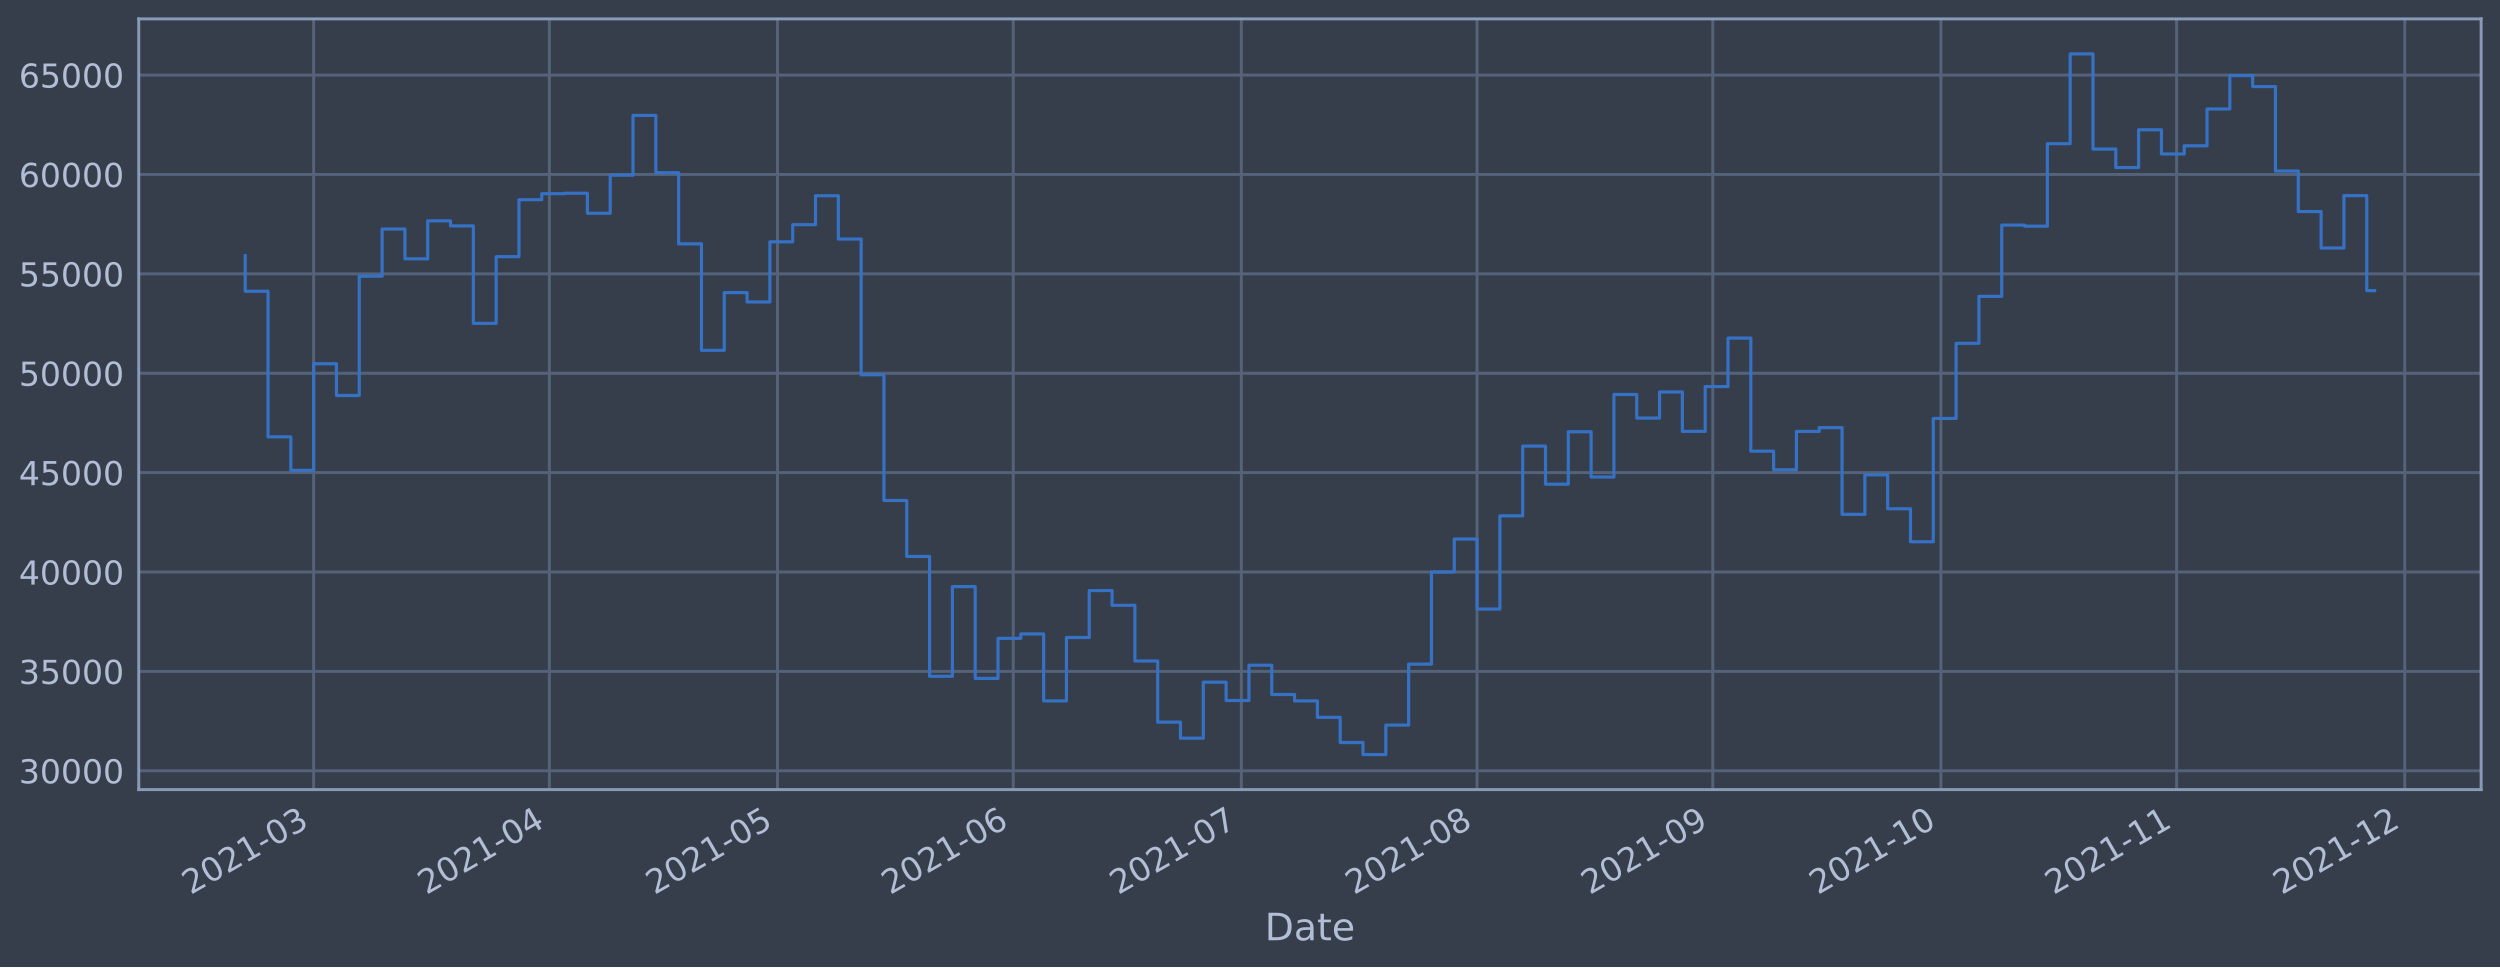
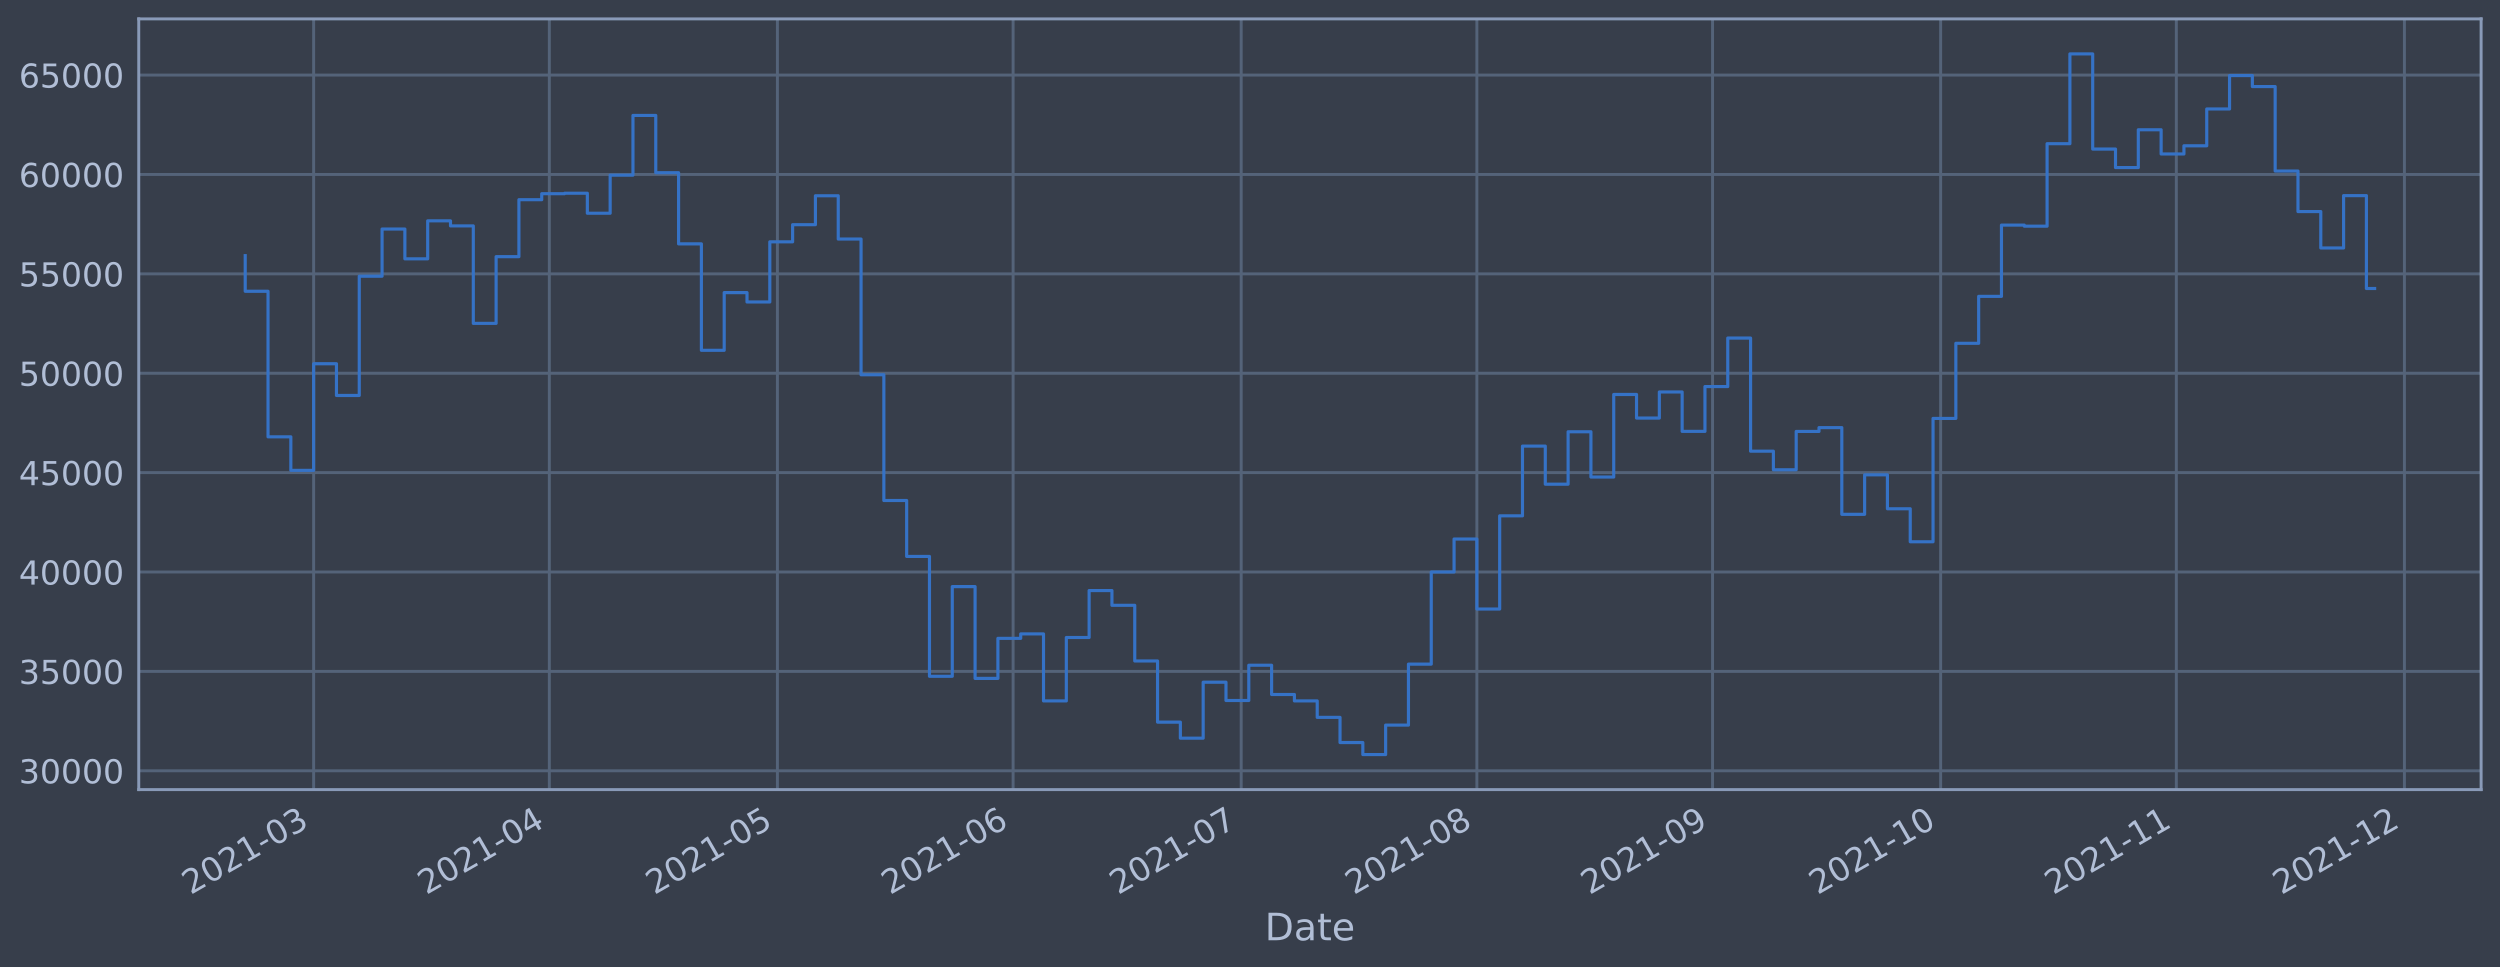
<svg xmlns="http://www.w3.org/2000/svg" xmlns:xlink="http://www.w3.org/1999/xlink" width="952.884pt" height="368.58pt" viewBox="0 0 952.884 368.58" version="1.1">
  <defs>
    <style type="text/css">*{stroke-linejoin: round; stroke-linecap: butt}</style>
  </defs>
  <g id="figure_1">
    <g id="patch_1">
      <path d="M 0 368.58  L 952.884 368.58  L 952.884 0  L 0 0  z " style="fill: #373e4b" />
    </g>
    <g id="axes_1">
      <g id="patch_2">
        <path d="M 52.884 300.96  L 945.684 300.96  L 945.684 7.2  L 52.884 7.2  z " style="fill: #373e4b" />
      </g>
      <g id="matplotlib.axis_1">
        <g id="xtick_1">
          <g id="line2d_1">
-             <path d="M 119.55 300.96  L 119.55 7.2  " clip-path="url(#pcb1d4828a4)" style="fill: none; stroke: #546379; stroke-width: 1.12; stroke-linecap: square" />
+             <path d="M 119.546 300.96  L 119.546 7.2  " clip-path="url(#p4bd3022b63)" style="fill: none; stroke: #546379; stroke-width: 1.12; stroke-linecap: square" />
          </g>
          <g id="line2d_2" />
          <g id="text_1">
-             <g style="fill: #b1bed6" transform="translate(72.64679 341.1745)rotate(-30)scale(0.126 -0.126)">
+             <g style="fill: #b1bed6" transform="translate(72.64284 341.1745)rotate(-30)scale(0.126 -0.126)">
              <defs>
                <path id="DejaVuSans-32" d="M 1228 531  L 3431 531  L 3431 0  L 469 0  L 469 531  Q 828 903 1448 1529  Q 2069 2156 2228 2338  Q 2531 2678 2651 2914  Q 2772 3150 2772 3378  Q 2772 3750 2511 3984  Q 2250 4219 1831 4219  Q 1534 4219 1204 4116  Q 875 4013 500 3803  L 500 4441  Q 881 4594 1212 4672  Q 1544 4750 1819 4750  Q 2544 4750 2975 4387  Q 3406 4025 3406 3419  Q 3406 3131 3298 2873  Q 3191 2616 2906 2266  Q 2828 2175 2409 1742  Q 1991 1309 1228 531  z " transform="scale(0.015625)" />
                <path id="DejaVuSans-30" d="M 2034 4250  Q 1547 4250 1301 3770  Q 1056 3291 1056 2328  Q 1056 1369 1301 889  Q 1547 409 2034 409  Q 2525 409 2770 889  Q 3016 1369 3016 2328  Q 3016 3291 2770 3770  Q 2525 4250 2034 4250  z M 2034 4750  Q 2819 4750 3233 4129  Q 3647 3509 3647 2328  Q 3647 1150 3233 529  Q 2819 -91 2034 -91  Q 1250 -91 836 529  Q 422 1150 422 2328  Q 422 3509 836 4129  Q 1250 4750 2034 4750  z " transform="scale(0.015625)" />
                <path id="DejaVuSans-31" d="M 794 531  L 1825 531  L 1825 4091  L 703 3866  L 703 4441  L 1819 4666  L 2450 4666  L 2450 531  L 3481 531  L 3481 0  L 794 0  L 794 531  z " transform="scale(0.015625)" />
                <path id="DejaVuSans-2d" d="M 313 2009  L 1997 2009  L 1997 1497  L 313 1497  L 313 2009  z " transform="scale(0.015625)" />
                <path id="DejaVuSans-33" d="M 2597 2516  Q 3050 2419 3304 2112  Q 3559 1806 3559 1356  Q 3559 666 3084 287  Q 2609 -91 1734 -91  Q 1441 -91 1130 -33  Q 819 25 488 141  L 488 750  Q 750 597 1062 519  Q 1375 441 1716 441  Q 2309 441 2620 675  Q 2931 909 2931 1356  Q 2931 1769 2642 2001  Q 2353 2234 1838 2234  L 1294 2234  L 1294 2753  L 1863 2753  Q 2328 2753 2575 2939  Q 2822 3125 2822 3475  Q 2822 3834 2567 4026  Q 2313 4219 1838 4219  Q 1578 4219 1281 4162  Q 984 4106 628 3988  L 628 4550  Q 988 4650 1302 4700  Q 1616 4750 1894 4750  Q 2613 4750 3031 4423  Q 3450 4097 3450 3541  Q 3450 3153 3228 2886  Q 3006 2619 2597 2516  z " transform="scale(0.015625)" />
              </defs>
              <use xlink:href="#DejaVuSans-32" />
              <use xlink:href="#DejaVuSans-30" x="63.623" />
              <use xlink:href="#DejaVuSans-32" x="127.246" />
              <use xlink:href="#DejaVuSans-31" x="190.869" />
              <use xlink:href="#DejaVuSans-2d" x="254.492" />
              <use xlink:href="#DejaVuSans-30" x="290.576" />
              <use xlink:href="#DejaVuSans-33" x="354.199" />
            </g>
          </g>
        </g>
        <g id="xtick_2">
          <g id="line2d_3">
-             <path d="M 209.397 300.96  L 209.397 7.2  " clip-path="url(#pcb1d4828a4)" style="fill: none; stroke: #546379; stroke-width: 1.12; stroke-linecap: square" />
+             <path d="M 209.379 300.96  L 209.379 7.2  " clip-path="url(#p4bd3022b63)" style="fill: none; stroke: #546379; stroke-width: 1.12; stroke-linecap: square" />
          </g>
          <g id="line2d_4" />
          <g id="text_2">
-             <g style="fill: #b1bed6" transform="translate(162.4934 341.1745)rotate(-30)scale(0.126 -0.126)">
+             <g style="fill: #b1bed6" transform="translate(162.4758 341.1745)rotate(-30)scale(0.126 -0.126)">
              <defs>
                <path id="DejaVuSans-34" d="M 2419 4116  L 825 1625  L 2419 1625  L 2419 4116  z M 2253 4666  L 3047 4666  L 3047 1625  L 3713 1625  L 3713 1100  L 3047 1100  L 3047 0  L 2419 0  L 2419 1100  L 313 1100  L 313 1709  L 2253 4666  z " transform="scale(0.015625)" />
              </defs>
              <use xlink:href="#DejaVuSans-32" />
              <use xlink:href="#DejaVuSans-30" x="63.623" />
              <use xlink:href="#DejaVuSans-32" x="127.246" />
              <use xlink:href="#DejaVuSans-31" x="190.869" />
              <use xlink:href="#DejaVuSans-2d" x="254.492" />
              <use xlink:href="#DejaVuSans-30" x="290.576" />
              <use xlink:href="#DejaVuSans-34" x="354.199" />
            </g>
          </g>
        </g>
        <g id="xtick_3">
          <g id="line2d_5">
-             <path d="M 296.345 300.96  L 296.345 7.2  " clip-path="url(#pcb1d4828a4)" style="fill: none; stroke: #546379; stroke-width: 1.12; stroke-linecap: square" />
+             <path d="M 296.314 300.96  L 296.314 7.2  " clip-path="url(#p4bd3022b63)" style="fill: none; stroke: #546379; stroke-width: 1.12; stroke-linecap: square" />
          </g>
          <g id="line2d_6" />
          <g id="text_3">
-             <g style="fill: #b1bed6" transform="translate(249.4417 341.1745)rotate(-30)scale(0.126 -0.126)">
+             <g style="fill: #b1bed6" transform="translate(249.411 341.1745)rotate(-30)scale(0.126 -0.126)">
              <defs>
                <path id="DejaVuSans-35" d="M 691 4666  L 3169 4666  L 3169 4134  L 1269 4134  L 1269 2991  Q 1406 3038 1543 3061  Q 1681 3084 1819 3084  Q 2600 3084 3056 2656  Q 3513 2228 3513 1497  Q 3513 744 3044 326  Q 2575 -91 1722 -91  Q 1428 -91 1123 -41  Q 819 9 494 109  L 494 744  Q 775 591 1075 516  Q 1375 441 1709 441  Q 2250 441 2565 725  Q 2881 1009 2881 1497  Q 2881 1984 2565 2268  Q 2250 2553 1709 2553  Q 1456 2553 1204 2497  Q 953 2441 691 2322  L 691 4666  z " transform="scale(0.015625)" />
              </defs>
              <use xlink:href="#DejaVuSans-32" />
              <use xlink:href="#DejaVuSans-30" x="63.623" />
              <use xlink:href="#DejaVuSans-32" x="127.246" />
              <use xlink:href="#DejaVuSans-31" x="190.869" />
              <use xlink:href="#DejaVuSans-2d" x="254.492" />
              <use xlink:href="#DejaVuSans-30" x="290.576" />
              <use xlink:href="#DejaVuSans-35" x="354.199" />
            </g>
          </g>
        </g>
        <g id="xtick_4">
          <g id="line2d_7">
-             <path d="M 386.192 300.96  L 386.192 7.2  " clip-path="url(#pcb1d4828a4)" style="fill: none; stroke: #546379; stroke-width: 1.12; stroke-linecap: square" />
+             <path d="M 386.147 300.96  L 386.147 7.2  " clip-path="url(#p4bd3022b63)" style="fill: none; stroke: #546379; stroke-width: 1.12; stroke-linecap: square" />
          </g>
          <g id="line2d_8" />
          <g id="text_4">
-             <g style="fill: #b1bed6" transform="translate(339.2883 341.1745)rotate(-30)scale(0.126 -0.126)">
+             <g style="fill: #b1bed6" transform="translate(339.244 341.1745)rotate(-30)scale(0.126 -0.126)">
              <defs>
                <path id="DejaVuSans-36" d="M 2113 2584  Q 1688 2584 1439 2293  Q 1191 2003 1191 1497  Q 1191 994 1439 701  Q 1688 409 2113 409  Q 2538 409 2786 701  Q 3034 994 3034 1497  Q 3034 2003 2786 2293  Q 2538 2584 2113 2584  z M 3366 4563  L 3366 3988  Q 3128 4100 2886 4159  Q 2644 4219 2406 4219  Q 1781 4219 1451 3797  Q 1122 3375 1075 2522  Q 1259 2794 1537 2939  Q 1816 3084 2150 3084  Q 2853 3084 3261 2657  Q 3669 2231 3669 1497  Q 3669 778 3244 343  Q 2819 -91 2113 -91  Q 1303 -91 875 529  Q 447 1150 447 2328  Q 447 3434 972 4092  Q 1497 4750 2381 4750  Q 2619 4750 2861 4703  Q 3103 4656 3366 4563  z " transform="scale(0.015625)" />
              </defs>
              <use xlink:href="#DejaVuSans-32" />
              <use xlink:href="#DejaVuSans-30" x="63.623" />
              <use xlink:href="#DejaVuSans-32" x="127.246" />
              <use xlink:href="#DejaVuSans-31" x="190.869" />
              <use xlink:href="#DejaVuSans-2d" x="254.492" />
              <use xlink:href="#DejaVuSans-30" x="290.576" />
              <use xlink:href="#DejaVuSans-36" x="354.199" />
            </g>
          </g>
        </g>
        <g id="xtick_5">
          <g id="line2d_9">
-             <path d="M 473.14 300.96  L 473.14 7.2  " clip-path="url(#pcb1d4828a4)" style="fill: none; stroke: #546379; stroke-width: 1.12; stroke-linecap: square" />
+             <path d="M 473.082 300.96  L 473.082 7.2  " clip-path="url(#p4bd3022b63)" style="fill: none; stroke: #546379; stroke-width: 1.12; stroke-linecap: square" />
          </g>
          <g id="line2d_10" />
          <g id="text_5">
-             <g style="fill: #b1bed6" transform="translate(426.2366 341.1745)rotate(-30)scale(0.126 -0.126)">
+             <g style="fill: #b1bed6" transform="translate(426.1792 341.1745)rotate(-30)scale(0.126 -0.126)">
              <defs>
                <path id="DejaVuSans-37" d="M 525 4666  L 3525 4666  L 3525 4397  L 1831 0  L 1172 0  L 2766 4134  L 525 4134  L 525 4666  z " transform="scale(0.015625)" />
              </defs>
              <use xlink:href="#DejaVuSans-32" />
              <use xlink:href="#DejaVuSans-30" x="63.623" />
              <use xlink:href="#DejaVuSans-32" x="127.246" />
              <use xlink:href="#DejaVuSans-31" x="190.869" />
              <use xlink:href="#DejaVuSans-2d" x="254.492" />
              <use xlink:href="#DejaVuSans-30" x="290.576" />
              <use xlink:href="#DejaVuSans-37" x="354.199" />
            </g>
          </g>
        </g>
        <g id="xtick_6">
          <g id="line2d_11">
-             <path d="M 562.986 300.96  L 562.986 7.2  " clip-path="url(#pcb1d4828a4)" style="fill: none; stroke: #546379; stroke-width: 1.12; stroke-linecap: square" />
+             <path d="M 562.915 300.96  L 562.915 7.2  " clip-path="url(#p4bd3022b63)" style="fill: none; stroke: #546379; stroke-width: 1.12; stroke-linecap: square" />
          </g>
          <g id="line2d_12" />
          <g id="text_6">
-             <g style="fill: #b1bed6" transform="translate(516.0832 341.1745)rotate(-30)scale(0.126 -0.126)">
+             <g style="fill: #b1bed6" transform="translate(516.0122 341.1745)rotate(-30)scale(0.126 -0.126)">
              <defs>
                <path id="DejaVuSans-38" d="M 2034 2216  Q 1584 2216 1326 1975  Q 1069 1734 1069 1313  Q 1069 891 1326 650  Q 1584 409 2034 409  Q 2484 409 2743 651  Q 3003 894 3003 1313  Q 3003 1734 2745 1975  Q 2488 2216 2034 2216  z M 1403 2484  Q 997 2584 770 2862  Q 544 3141 544 3541  Q 544 4100 942 4425  Q 1341 4750 2034 4750  Q 2731 4750 3128 4425  Q 3525 4100 3525 3541  Q 3525 3141 3298 2862  Q 3072 2584 2669 2484  Q 3125 2378 3379 2068  Q 3634 1759 3634 1313  Q 3634 634 3220 271  Q 2806 -91 2034 -91  Q 1263 -91 848 271  Q 434 634 434 1313  Q 434 1759 690 2068  Q 947 2378 1403 2484  z M 1172 3481  Q 1172 3119 1398 2916  Q 1625 2713 2034 2713  Q 2441 2713 2670 2916  Q 2900 3119 2900 3481  Q 2900 3844 2670 4047  Q 2441 4250 2034 4250  Q 1625 4250 1398 4047  Q 1172 3844 1172 3481  z " transform="scale(0.015625)" />
              </defs>
              <use xlink:href="#DejaVuSans-32" />
              <use xlink:href="#DejaVuSans-30" x="63.623" />
              <use xlink:href="#DejaVuSans-32" x="127.246" />
              <use xlink:href="#DejaVuSans-31" x="190.869" />
              <use xlink:href="#DejaVuSans-2d" x="254.492" />
              <use xlink:href="#DejaVuSans-30" x="290.576" />
              <use xlink:href="#DejaVuSans-38" x="354.199" />
            </g>
          </g>
        </g>
        <g id="xtick_7">
          <g id="line2d_13">
-             <path d="M 652.833 300.96  L 652.833 7.2  " clip-path="url(#pcb1d4828a4)" style="fill: none; stroke: #546379; stroke-width: 1.12; stroke-linecap: square" />
+             <path d="M 652.748 300.96  L 652.748 7.2  " clip-path="url(#p4bd3022b63)" style="fill: none; stroke: #546379; stroke-width: 1.12; stroke-linecap: square" />
          </g>
          <g id="line2d_14" />
          <g id="text_7">
-             <g style="fill: #b1bed6" transform="translate(605.9298 341.1745)rotate(-30)scale(0.126 -0.126)">
+             <g style="fill: #b1bed6" transform="translate(605.8452 341.1745)rotate(-30)scale(0.126 -0.126)">
              <defs>
                <path id="DejaVuSans-39" d="M 703 97  L 703 672  Q 941 559 1184 500  Q 1428 441 1663 441  Q 2288 441 2617 861  Q 2947 1281 2994 2138  Q 2813 1869 2534 1725  Q 2256 1581 1919 1581  Q 1219 1581 811 2004  Q 403 2428 403 3163  Q 403 3881 828 4315  Q 1253 4750 1959 4750  Q 2769 4750 3195 4129  Q 3622 3509 3622 2328  Q 3622 1225 3098 567  Q 2575 -91 1691 -91  Q 1453 -91 1209 -44  Q 966 3 703 97  z M 1959 2075  Q 2384 2075 2632 2365  Q 2881 2656 2881 3163  Q 2881 3666 2632 3958  Q 2384 4250 1959 4250  Q 1534 4250 1286 3958  Q 1038 3666 1038 3163  Q 1038 2656 1286 2365  Q 1534 2075 1959 2075  z " transform="scale(0.015625)" />
              </defs>
              <use xlink:href="#DejaVuSans-32" />
              <use xlink:href="#DejaVuSans-30" x="63.623" />
              <use xlink:href="#DejaVuSans-32" x="127.246" />
              <use xlink:href="#DejaVuSans-31" x="190.869" />
              <use xlink:href="#DejaVuSans-2d" x="254.492" />
              <use xlink:href="#DejaVuSans-30" x="290.576" />
              <use xlink:href="#DejaVuSans-39" x="354.199" />
            </g>
          </g>
        </g>
        <g id="xtick_8">
          <g id="line2d_15">
-             <path d="M 739.781 300.96  L 739.781 7.2  " clip-path="url(#pcb1d4828a4)" style="fill: none; stroke: #546379; stroke-width: 1.12; stroke-linecap: square" />
+             <path d="M 739.684 300.96  L 739.684 7.2  " clip-path="url(#p4bd3022b63)" style="fill: none; stroke: #546379; stroke-width: 1.12; stroke-linecap: square" />
          </g>
          <g id="line2d_16" />
          <g id="text_8">
-             <g style="fill: #b1bed6" transform="translate(692.8781 341.1745)rotate(-30)scale(0.126 -0.126)">
+             <g style="fill: #b1bed6" transform="translate(692.7804 341.1745)rotate(-30)scale(0.126 -0.126)">
              <use xlink:href="#DejaVuSans-32" />
              <use xlink:href="#DejaVuSans-30" x="63.623" />
              <use xlink:href="#DejaVuSans-32" x="127.246" />
              <use xlink:href="#DejaVuSans-31" x="190.869" />
              <use xlink:href="#DejaVuSans-2d" x="254.492" />
              <use xlink:href="#DejaVuSans-31" x="290.576" />
              <use xlink:href="#DejaVuSans-30" x="354.199" />
            </g>
          </g>
        </g>
        <g id="xtick_9">
          <g id="line2d_17">
-             <path d="M 829.628 300.96  L 829.628 7.2  " clip-path="url(#pcb1d4828a4)" style="fill: none; stroke: #546379; stroke-width: 1.12; stroke-linecap: square" />
+             <path d="M 829.517 300.96  L 829.517 7.2  " clip-path="url(#p4bd3022b63)" style="fill: none; stroke: #546379; stroke-width: 1.12; stroke-linecap: square" />
          </g>
          <g id="line2d_18" />
          <g id="text_9">
-             <g style="fill: #b1bed6" transform="translate(782.7247 341.1745)rotate(-30)scale(0.126 -0.126)">
+             <g style="fill: #b1bed6" transform="translate(782.6134 341.1745)rotate(-30)scale(0.126 -0.126)">
              <use xlink:href="#DejaVuSans-32" />
              <use xlink:href="#DejaVuSans-30" x="63.623" />
              <use xlink:href="#DejaVuSans-32" x="127.246" />
              <use xlink:href="#DejaVuSans-31" x="190.869" />
              <use xlink:href="#DejaVuSans-2d" x="254.492" />
              <use xlink:href="#DejaVuSans-31" x="290.576" />
              <use xlink:href="#DejaVuSans-31" x="354.199" />
            </g>
          </g>
        </g>
        <g id="xtick_10">
          <g id="line2d_19">
-             <path d="M 916.576 300.96  L 916.576 7.2  " clip-path="url(#pcb1d4828a4)" style="fill: none; stroke: #546379; stroke-width: 1.12; stroke-linecap: square" />
+             <path d="M 916.452 300.96  L 916.452 7.2  " clip-path="url(#p4bd3022b63)" style="fill: none; stroke: #546379; stroke-width: 1.12; stroke-linecap: square" />
          </g>
          <g id="line2d_20" />
          <g id="text_10">
-             <g style="fill: #b1bed6" transform="translate(869.673 341.1745)rotate(-30)scale(0.126 -0.126)">
+             <g style="fill: #b1bed6" transform="translate(869.5485 341.1745)rotate(-30)scale(0.126 -0.126)">
              <use xlink:href="#DejaVuSans-32" />
              <use xlink:href="#DejaVuSans-30" x="63.623" />
              <use xlink:href="#DejaVuSans-32" x="127.246" />
              <use xlink:href="#DejaVuSans-31" x="190.869" />
              <use xlink:href="#DejaVuSans-2d" x="254.492" />
              <use xlink:href="#DejaVuSans-31" x="290.576" />
              <use xlink:href="#DejaVuSans-32" x="354.199" />
            </g>
          </g>
        </g>
        <g id="text_11">
          <g style="fill: #b1bed6" transform="translate(482.0746 358.3856)scale(0.144 -0.144)">
            <defs>
              <path id="DejaVuSans-44" d="M 1259 4147  L 1259 519  L 2022 519  Q 2988 519 3436 956  Q 3884 1394 3884 2338  Q 3884 3275 3436 3711  Q 2988 4147 2022 4147  L 1259 4147  z M 628 4666  L 1925 4666  Q 3281 4666 3915 4102  Q 4550 3538 4550 2338  Q 4550 1131 3912 565  Q 3275 0 1925 0  L 628 0  L 628 4666  z " transform="scale(0.015625)" />
              <path id="DejaVuSans-61" d="M 2194 1759  Q 1497 1759 1228 1600  Q 959 1441 959 1056  Q 959 750 1161 570  Q 1363 391 1709 391  Q 2188 391 2477 730  Q 2766 1069 2766 1631  L 2766 1759  L 2194 1759  z M 3341 1997  L 3341 0  L 2766 0  L 2766 531  Q 2569 213 2275 61  Q 1981 -91 1556 -91  Q 1019 -91 701 211  Q 384 513 384 1019  Q 384 1609 779 1909  Q 1175 2209 1959 2209  L 2766 2209  L 2766 2266  Q 2766 2663 2505 2880  Q 2244 3097 1772 3097  Q 1472 3097 1187 3025  Q 903 2953 641 2809  L 641 3341  Q 956 3463 1253 3523  Q 1550 3584 1831 3584  Q 2591 3584 2966 3190  Q 3341 2797 3341 1997  z " transform="scale(0.015625)" />
              <path id="DejaVuSans-74" d="M 1172 4494  L 1172 3500  L 2356 3500  L 2356 3053  L 1172 3053  L 1172 1153  Q 1172 725 1289 603  Q 1406 481 1766 481  L 2356 481  L 2356 0  L 1766 0  Q 1100 0 847 248  Q 594 497 594 1153  L 594 3053  L 172 3053  L 172 3500  L 594 3500  L 594 4494  L 1172 4494  z " transform="scale(0.015625)" />
              <path id="DejaVuSans-65" d="M 3597 1894  L 3597 1613  L 953 1613  Q 991 1019 1311 708  Q 1631 397 2203 397  Q 2534 397 2845 478  Q 3156 559 3463 722  L 3463 178  Q 3153 47 2828 -22  Q 2503 -91 2169 -91  Q 1331 -91 842 396  Q 353 884 353 1716  Q 353 2575 817 3079  Q 1281 3584 2069 3584  Q 2775 3584 3186 3129  Q 3597 2675 3597 1894  z M 3022 2063  Q 3016 2534 2758 2815  Q 2500 3097 2075 3097  Q 1594 3097 1305 2825  Q 1016 2553 972 2059  L 3022 2063  z " transform="scale(0.015625)" />
            </defs>
            <use xlink:href="#DejaVuSans-44" />
            <use xlink:href="#DejaVuSans-61" x="77.002" />
            <use xlink:href="#DejaVuSans-74" x="138.281" />
            <use xlink:href="#DejaVuSans-65" x="177.49" />
          </g>
        </g>
      </g>
      <g id="matplotlib.axis_2">
        <g id="ytick_1">
          <g id="line2d_21">
-             <path d="M 52.884 293.789  L 945.684 293.789  " clip-path="url(#pcb1d4828a4)" style="fill: none; stroke: #546379; stroke-width: 1.12; stroke-linecap: square" />
+             <path d="M 52.884 293.789  L 945.684 293.789  " clip-path="url(#p4bd3022b63)" style="fill: none; stroke: #546379; stroke-width: 1.12; stroke-linecap: square" />
          </g>
          <g id="line2d_22" />
          <g id="text_12">
            <g style="fill: #b1bed6" transform="translate(7.2 298.5763)scale(0.126 -0.126)">
              <use xlink:href="#DejaVuSans-33" />
              <use xlink:href="#DejaVuSans-30" x="63.623" />
              <use xlink:href="#DejaVuSans-30" x="127.246" />
              <use xlink:href="#DejaVuSans-30" x="190.869" />
              <use xlink:href="#DejaVuSans-30" x="254.492" />
            </g>
          </g>
        </g>
        <g id="ytick_2">
          <g id="line2d_23">
-             <path d="M 52.884 255.907  L 945.684 255.907  " clip-path="url(#pcb1d4828a4)" style="fill: none; stroke: #546379; stroke-width: 1.12; stroke-linecap: square" />
+             <path d="M 52.884 255.907  L 945.684 255.907  " clip-path="url(#p4bd3022b63)" style="fill: none; stroke: #546379; stroke-width: 1.12; stroke-linecap: square" />
          </g>
          <g id="line2d_24" />
          <g id="text_13">
            <g style="fill: #b1bed6" transform="translate(7.2 260.6936)scale(0.126 -0.126)">
              <use xlink:href="#DejaVuSans-33" />
              <use xlink:href="#DejaVuSans-35" x="63.623" />
              <use xlink:href="#DejaVuSans-30" x="127.246" />
              <use xlink:href="#DejaVuSans-30" x="190.869" />
              <use xlink:href="#DejaVuSans-30" x="254.492" />
            </g>
          </g>
        </g>
        <g id="ytick_3">
          <g id="line2d_25">
-             <path d="M 52.884 218.024  L 945.684 218.024  " clip-path="url(#pcb1d4828a4)" style="fill: none; stroke: #546379; stroke-width: 1.12; stroke-linecap: square" />
+             <path d="M 52.884 218.024  L 945.684 218.024  " clip-path="url(#p4bd3022b63)" style="fill: none; stroke: #546379; stroke-width: 1.12; stroke-linecap: square" />
          </g>
          <g id="line2d_26" />
          <g id="text_14">
            <g style="fill: #b1bed6" transform="translate(7.2 222.811)scale(0.126 -0.126)">
              <use xlink:href="#DejaVuSans-34" />
              <use xlink:href="#DejaVuSans-30" x="63.623" />
              <use xlink:href="#DejaVuSans-30" x="127.246" />
              <use xlink:href="#DejaVuSans-30" x="190.869" />
              <use xlink:href="#DejaVuSans-30" x="254.492" />
            </g>
          </g>
        </g>
        <g id="ytick_4">
          <g id="line2d_27">
-             <path d="M 52.884 180.141  L 945.684 180.141  " clip-path="url(#pcb1d4828a4)" style="fill: none; stroke: #546379; stroke-width: 1.12; stroke-linecap: square" />
+             <path d="M 52.884 180.141  L 945.684 180.141  " clip-path="url(#p4bd3022b63)" style="fill: none; stroke: #546379; stroke-width: 1.12; stroke-linecap: square" />
          </g>
          <g id="line2d_28" />
          <g id="text_15">
            <g style="fill: #b1bed6" transform="translate(7.2 184.9284)scale(0.126 -0.126)">
              <use xlink:href="#DejaVuSans-34" />
              <use xlink:href="#DejaVuSans-35" x="63.623" />
              <use xlink:href="#DejaVuSans-30" x="127.246" />
              <use xlink:href="#DejaVuSans-30" x="190.869" />
              <use xlink:href="#DejaVuSans-30" x="254.492" />
            </g>
          </g>
        </g>
        <g id="ytick_5">
          <g id="line2d_29">
-             <path d="M 52.884 142.259  L 945.684 142.259  " clip-path="url(#pcb1d4828a4)" style="fill: none; stroke: #546379; stroke-width: 1.12; stroke-linecap: square" />
+             <path d="M 52.884 142.259  L 945.684 142.259  " clip-path="url(#p4bd3022b63)" style="fill: none; stroke: #546379; stroke-width: 1.12; stroke-linecap: square" />
          </g>
          <g id="line2d_30" />
          <g id="text_16">
            <g style="fill: #b1bed6" transform="translate(7.2 147.0457)scale(0.126 -0.126)">
              <use xlink:href="#DejaVuSans-35" />
              <use xlink:href="#DejaVuSans-30" x="63.623" />
              <use xlink:href="#DejaVuSans-30" x="127.246" />
              <use xlink:href="#DejaVuSans-30" x="190.869" />
              <use xlink:href="#DejaVuSans-30" x="254.492" />
            </g>
          </g>
        </g>
        <g id="ytick_6">
          <g id="line2d_31">
-             <path d="M 52.884 104.376  L 945.684 104.376  " clip-path="url(#pcb1d4828a4)" style="fill: none; stroke: #546379; stroke-width: 1.12; stroke-linecap: square" />
+             <path d="M 52.884 104.376  L 945.684 104.376  " clip-path="url(#p4bd3022b63)" style="fill: none; stroke: #546379; stroke-width: 1.12; stroke-linecap: square" />
          </g>
          <g id="line2d_32" />
          <g id="text_17">
            <g style="fill: #b1bed6" transform="translate(7.2 109.1631)scale(0.126 -0.126)">
              <use xlink:href="#DejaVuSans-35" />
              <use xlink:href="#DejaVuSans-35" x="63.623" />
              <use xlink:href="#DejaVuSans-30" x="127.246" />
              <use xlink:href="#DejaVuSans-30" x="190.869" />
              <use xlink:href="#DejaVuSans-30" x="254.492" />
            </g>
          </g>
        </g>
        <g id="ytick_7">
          <g id="line2d_33">
-             <path d="M 52.884 66.493  L 945.684 66.493  " clip-path="url(#pcb1d4828a4)" style="fill: none; stroke: #546379; stroke-width: 1.12; stroke-linecap: square" />
+             <path d="M 52.884 66.493  L 945.684 66.493  " clip-path="url(#p4bd3022b63)" style="fill: none; stroke: #546379; stroke-width: 1.12; stroke-linecap: square" />
          </g>
          <g id="line2d_34" />
          <g id="text_18">
            <g style="fill: #b1bed6" transform="translate(7.2 71.28047)scale(0.126 -0.126)">
              <use xlink:href="#DejaVuSans-36" />
              <use xlink:href="#DejaVuSans-30" x="63.623" />
              <use xlink:href="#DejaVuSans-30" x="127.246" />
              <use xlink:href="#DejaVuSans-30" x="190.869" />
              <use xlink:href="#DejaVuSans-30" x="254.492" />
            </g>
          </g>
        </g>
        <g id="ytick_8">
          <g id="line2d_35">
-             <path d="M 52.884 28.611  L 945.684 28.611  " clip-path="url(#pcb1d4828a4)" style="fill: none; stroke: #546379; stroke-width: 1.12; stroke-linecap: square" />
+             <path d="M 52.884 28.611  L 945.684 28.611  " clip-path="url(#p4bd3022b63)" style="fill: none; stroke: #546379; stroke-width: 1.12; stroke-linecap: square" />
          </g>
          <g id="line2d_36" />
          <g id="text_19">
            <g style="fill: #b1bed6" transform="translate(7.2 33.39783)scale(0.126 -0.126)">
              <use xlink:href="#DejaVuSans-36" />
              <use xlink:href="#DejaVuSans-35" x="63.623" />
              <use xlink:href="#DejaVuSans-30" x="127.246" />
              <use xlink:href="#DejaVuSans-30" x="190.869" />
              <use xlink:href="#DejaVuSans-30" x="254.492" />
            </g>
          </g>
        </g>
      </g>
      <g id="line2d_37">
-         <path d="M 93.466 97.432  L 93.466 111.018  L 102.16 111.018  L 102.16 166.5  L 110.855 166.5  L 110.855 179.278  L 119.55 179.278  L 119.55 138.639  L 128.245 138.639  L 128.245 150.732  L 136.94 150.732  L 136.94 105.274  L 145.635 105.274  L 145.635 87.304  L 154.329 87.304  L 154.329 98.658  L 163.024 98.658  L 163.024 84.178  L 171.719 84.178  L 171.719 86.108  L 180.414 86.108  L 180.414 123.255  L 189.109 123.255  L 189.109 97.831  L 197.804 97.831  L 197.804 76.115  L 206.498 76.115  L 206.498 73.833  L 215.193 73.833  L 215.193 73.66  L 223.888 73.66  L 223.888 81.278  L 232.583 81.278  L 232.583 66.76  L 241.278 66.76  L 241.278 43.998  L 249.973 43.998  L 249.973 65.834  L 258.667 65.834  L 258.667 92.951  L 267.362 92.951  L 267.362 133.522  L 276.057 133.522  L 276.057 111.523  L 284.752 111.523  L 284.752 115.103  L 293.447 115.103  L 293.447 92.174  L 302.142 92.174  L 302.142 85.638  L 310.836 85.638  L 310.836 74.609  L 319.531 74.609  L 319.531 91.117  L 328.226 91.117  L 328.226 142.846  L 336.921 142.846  L 336.921 190.777  L 345.616 190.777  L 345.616 212.082  L 354.311 212.082  L 354.311 257.766  L 363.005 257.766  L 363.005 223.585  L 371.7 223.585  L 371.7 258.576  L 380.395 258.576  L 380.395 243.31  L 389.09 243.31  L 389.09 241.621  L 397.785 241.621  L 397.785 267.159  L 406.48 267.159  L 406.48 242.992  L 415.174 242.992  L 415.174 225.094  L 423.869 225.094  L 423.869 230.716  L 432.564 230.716  L 432.564 251.935  L 441.259 251.935  L 441.259 275.245  L 449.954 275.245  L 449.954 281.359  L 458.648 281.359  L 458.648 260.023  L 467.343 260.023  L 467.343 266.992  L 476.038 266.992  L 476.038 253.563  L 484.733 253.563  L 484.733 264.703  L 493.428 264.703  L 493.428 267.153  L 502.123 267.153  L 502.123 273.434  L 510.817 273.434  L 510.817 283.021  L 519.512 283.021  L 519.512 287.607  L 528.207 287.607  L 528.207 276.379  L 536.902 276.379  L 536.902 253.14  L 545.597 253.14  L 545.597 218.005  L 554.292 218.005  L 554.292 205.454  L 562.986 205.454  L 562.986 232.131  L 571.681 232.131  L 571.681 196.613  L 580.376 196.613  L 580.376 170.038  L 589.071 170.038  L 589.071 184.553  L 597.766 184.553  L 597.766 164.561  L 606.461 164.561  L 606.461 181.824  L 615.155 181.824  L 615.155 150.35  L 623.85 150.35  L 623.85 159.347  L 632.545 159.347  L 632.545 149.404  L 641.24 149.404  L 641.24 164.422  L 649.935 164.422  L 649.935 147.342  L 658.63 147.342  L 658.63 128.855  L 667.324 128.855  L 667.324 171.971  L 676.019 171.971  L 676.019 179.044  L 684.714 179.044  L 684.714 164.442  L 693.409 164.442  L 693.409 162.991  L 702.104 162.991  L 702.104 196.04  L 710.799 196.04  L 710.799 180.983  L 719.493 180.983  L 719.493 193.911  L 728.188 193.911  L 728.188 206.49  L 736.883 206.49  L 736.883 159.479  L 745.578 159.479  L 745.578 130.85  L 754.273 130.85  L 754.273 112.958  L 762.968 112.958  L 762.968 85.798  L 771.662 85.798  L 771.662 86.21  L 780.357 86.21  L 780.357 54.779  L 789.052 54.779  L 789.052 20.553  L 797.747 20.553  L 797.747 56.816  L 806.442 56.816  L 806.442 63.878  L 815.137 63.878  L 815.137 49.452  L 823.831 49.452  L 823.831 58.693  L 832.526 58.693  L 832.526 55.569  L 841.221 55.569  L 841.221 41.542  L 849.916 41.542  L 849.916 28.787  L 858.611 28.787  L 858.611 32.998  L 867.306 32.998  L 867.306 65.188  L 876 65.188  L 876 80.639  L 884.695 80.639  L 884.695 94.515  L 893.39 94.515  L 893.39 74.559  L 902.085 74.559  L 902.085 110.763  L 905.102 110.763  L 905.102 110.763  " clip-path="url(#pcb1d4828a4)" style="fill: none; stroke: #3572c6; stroke-width: 1.2; stroke-linecap: square" />
+         <path d="M 93.466 97.432  L 93.466 111.018  L 102.159 111.018  L 102.159 166.5  L 110.853 166.5  L 110.853 179.278  L 119.546 179.278  L 119.546 138.639  L 128.24 138.639  L 128.24 150.732  L 136.933 150.732  L 136.933 105.274  L 145.627 105.274  L 145.627 87.304  L 154.32 87.304  L 154.32 98.658  L 163.014 98.658  L 163.014 84.178  L 171.707 84.178  L 171.707 86.108  L 180.401 86.108  L 180.401 123.255  L 189.094 123.255  L 189.094 97.831  L 197.788 97.831  L 197.788 76.115  L 206.481 76.115  L 206.481 73.833  L 215.175 73.833  L 215.175 73.66  L 223.868 73.66  L 223.868 81.278  L 232.562 81.278  L 232.562 66.76  L 241.255 66.76  L 241.255 43.998  L 249.949 43.998  L 249.949 65.834  L 258.642 65.834  L 258.642 92.951  L 267.336 92.951  L 267.336 133.522  L 276.029 133.522  L 276.029 111.523  L 284.723 111.523  L 284.723 115.103  L 293.416 115.103  L 293.416 92.174  L 302.11 92.174  L 302.11 85.638  L 310.803 85.638  L 310.803 74.609  L 319.497 74.609  L 319.497 91.117  L 328.191 91.117  L 328.191 142.846  L 336.884 142.846  L 336.884 190.777  L 345.578 190.777  L 345.578 212.082  L 354.271 212.082  L 354.271 257.766  L 362.965 257.766  L 362.965 223.585  L 371.658 223.585  L 371.658 258.576  L 380.352 258.576  L 380.352 243.31  L 389.045 243.31  L 389.045 241.621  L 397.739 241.621  L 397.739 267.159  L 406.432 267.159  L 406.432 242.992  L 415.126 242.992  L 415.126 225.094  L 423.819 225.094  L 423.819 230.716  L 432.513 230.716  L 432.513 251.935  L 441.206 251.935  L 441.206 275.245  L 449.9 275.245  L 449.9 281.359  L 458.593 281.359  L 458.593 260.023  L 467.287 260.023  L 467.287 266.992  L 475.98 266.992  L 475.98 253.563  L 484.674 253.563  L 484.674 264.703  L 493.367 264.703  L 493.367 267.153  L 502.061 267.153  L 502.061 273.434  L 510.754 273.434  L 510.754 283.021  L 519.448 283.021  L 519.448 287.607  L 528.141 287.607  L 528.141 276.379  L 536.835 276.379  L 536.835 253.14  L 545.528 253.14  L 545.528 218.005  L 554.222 218.005  L 554.222 205.454  L 562.915 205.454  L 562.915 232.131  L 571.609 232.131  L 571.609 196.613  L 580.302 196.613  L 580.302 170.038  L 588.996 170.038  L 588.996 184.553  L 597.69 184.553  L 597.69 164.561  L 606.383 164.561  L 606.383 181.824  L 615.077 181.824  L 615.077 150.35  L 623.77 150.35  L 623.77 159.347  L 632.464 159.347  L 632.464 149.404  L 641.157 149.404  L 641.157 164.422  L 649.851 164.422  L 649.851 147.342  L 658.544 147.342  L 658.544 128.855  L 667.238 128.855  L 667.238 171.971  L 675.931 171.971  L 675.931 179.044  L 684.625 179.044  L 684.625 164.442  L 693.318 164.442  L 693.318 162.991  L 702.012 162.991  L 702.012 196.04  L 710.705 196.04  L 710.705 180.983  L 719.399 180.983  L 719.399 193.911  L 728.092 193.911  L 728.092 206.49  L 736.786 206.49  L 736.786 159.479  L 745.479 159.479  L 745.479 130.85  L 754.173 130.85  L 754.173 112.958  L 762.866 112.958  L 762.866 85.798  L 771.56 85.798  L 771.56 86.21  L 780.253 86.21  L 780.253 54.779  L 788.947 54.779  L 788.947 20.553  L 797.64 20.553  L 797.64 56.816  L 806.334 56.816  L 806.334 63.878  L 815.027 63.878  L 815.027 49.452  L 823.721 49.452  L 823.721 58.693  L 832.414 58.693  L 832.414 55.569  L 841.108 55.569  L 841.108 41.542  L 849.802 41.542  L 849.802 28.787  L 858.495 28.787  L 858.495 32.998  L 867.189 32.998  L 867.189 65.188  L 875.882 65.188  L 875.882 80.639  L 884.576 80.639  L 884.576 94.515  L 893.269 94.515  L 893.269 74.559  L 901.963 74.559  L 901.963 109.967  L 905.102 109.967  L 905.102 109.967  " clip-path="url(#p4bd3022b63)" style="fill: none; stroke: #3572c6; stroke-width: 1.2; stroke-linecap: square" />
      </g>
      <g id="patch_3">
        <path d="M 52.884 300.96  L 52.884 7.2  " style="fill: none; stroke: #899ab8; stroke-width: 1.12; stroke-linejoin: miter; stroke-linecap: square" />
      </g>
      <g id="patch_4">
        <path d="M 945.684 300.96  L 945.684 7.2  " style="fill: none; stroke: #899ab8; stroke-width: 1.12; stroke-linejoin: miter; stroke-linecap: square" />
      </g>
      <g id="patch_5">
        <path d="M 52.884 300.96  L 945.684 300.96  " style="fill: none; stroke: #899ab8; stroke-width: 1.12; stroke-linejoin: miter; stroke-linecap: square" />
      </g>
      <g id="patch_6">
        <path d="M 52.884 7.2  L 945.684 7.2  " style="fill: none; stroke: #899ab8; stroke-width: 1.12; stroke-linejoin: miter; stroke-linecap: square" />
      </g>
    </g>
  </g>
  <defs>
-     <clipPath id="pcb1d4828a4">
+     <clipPath id="p4bd3022b63">
      <rect x="52.884" y="7.2" width="892.8" height="293.76" />
    </clipPath>
  </defs>
</svg>
